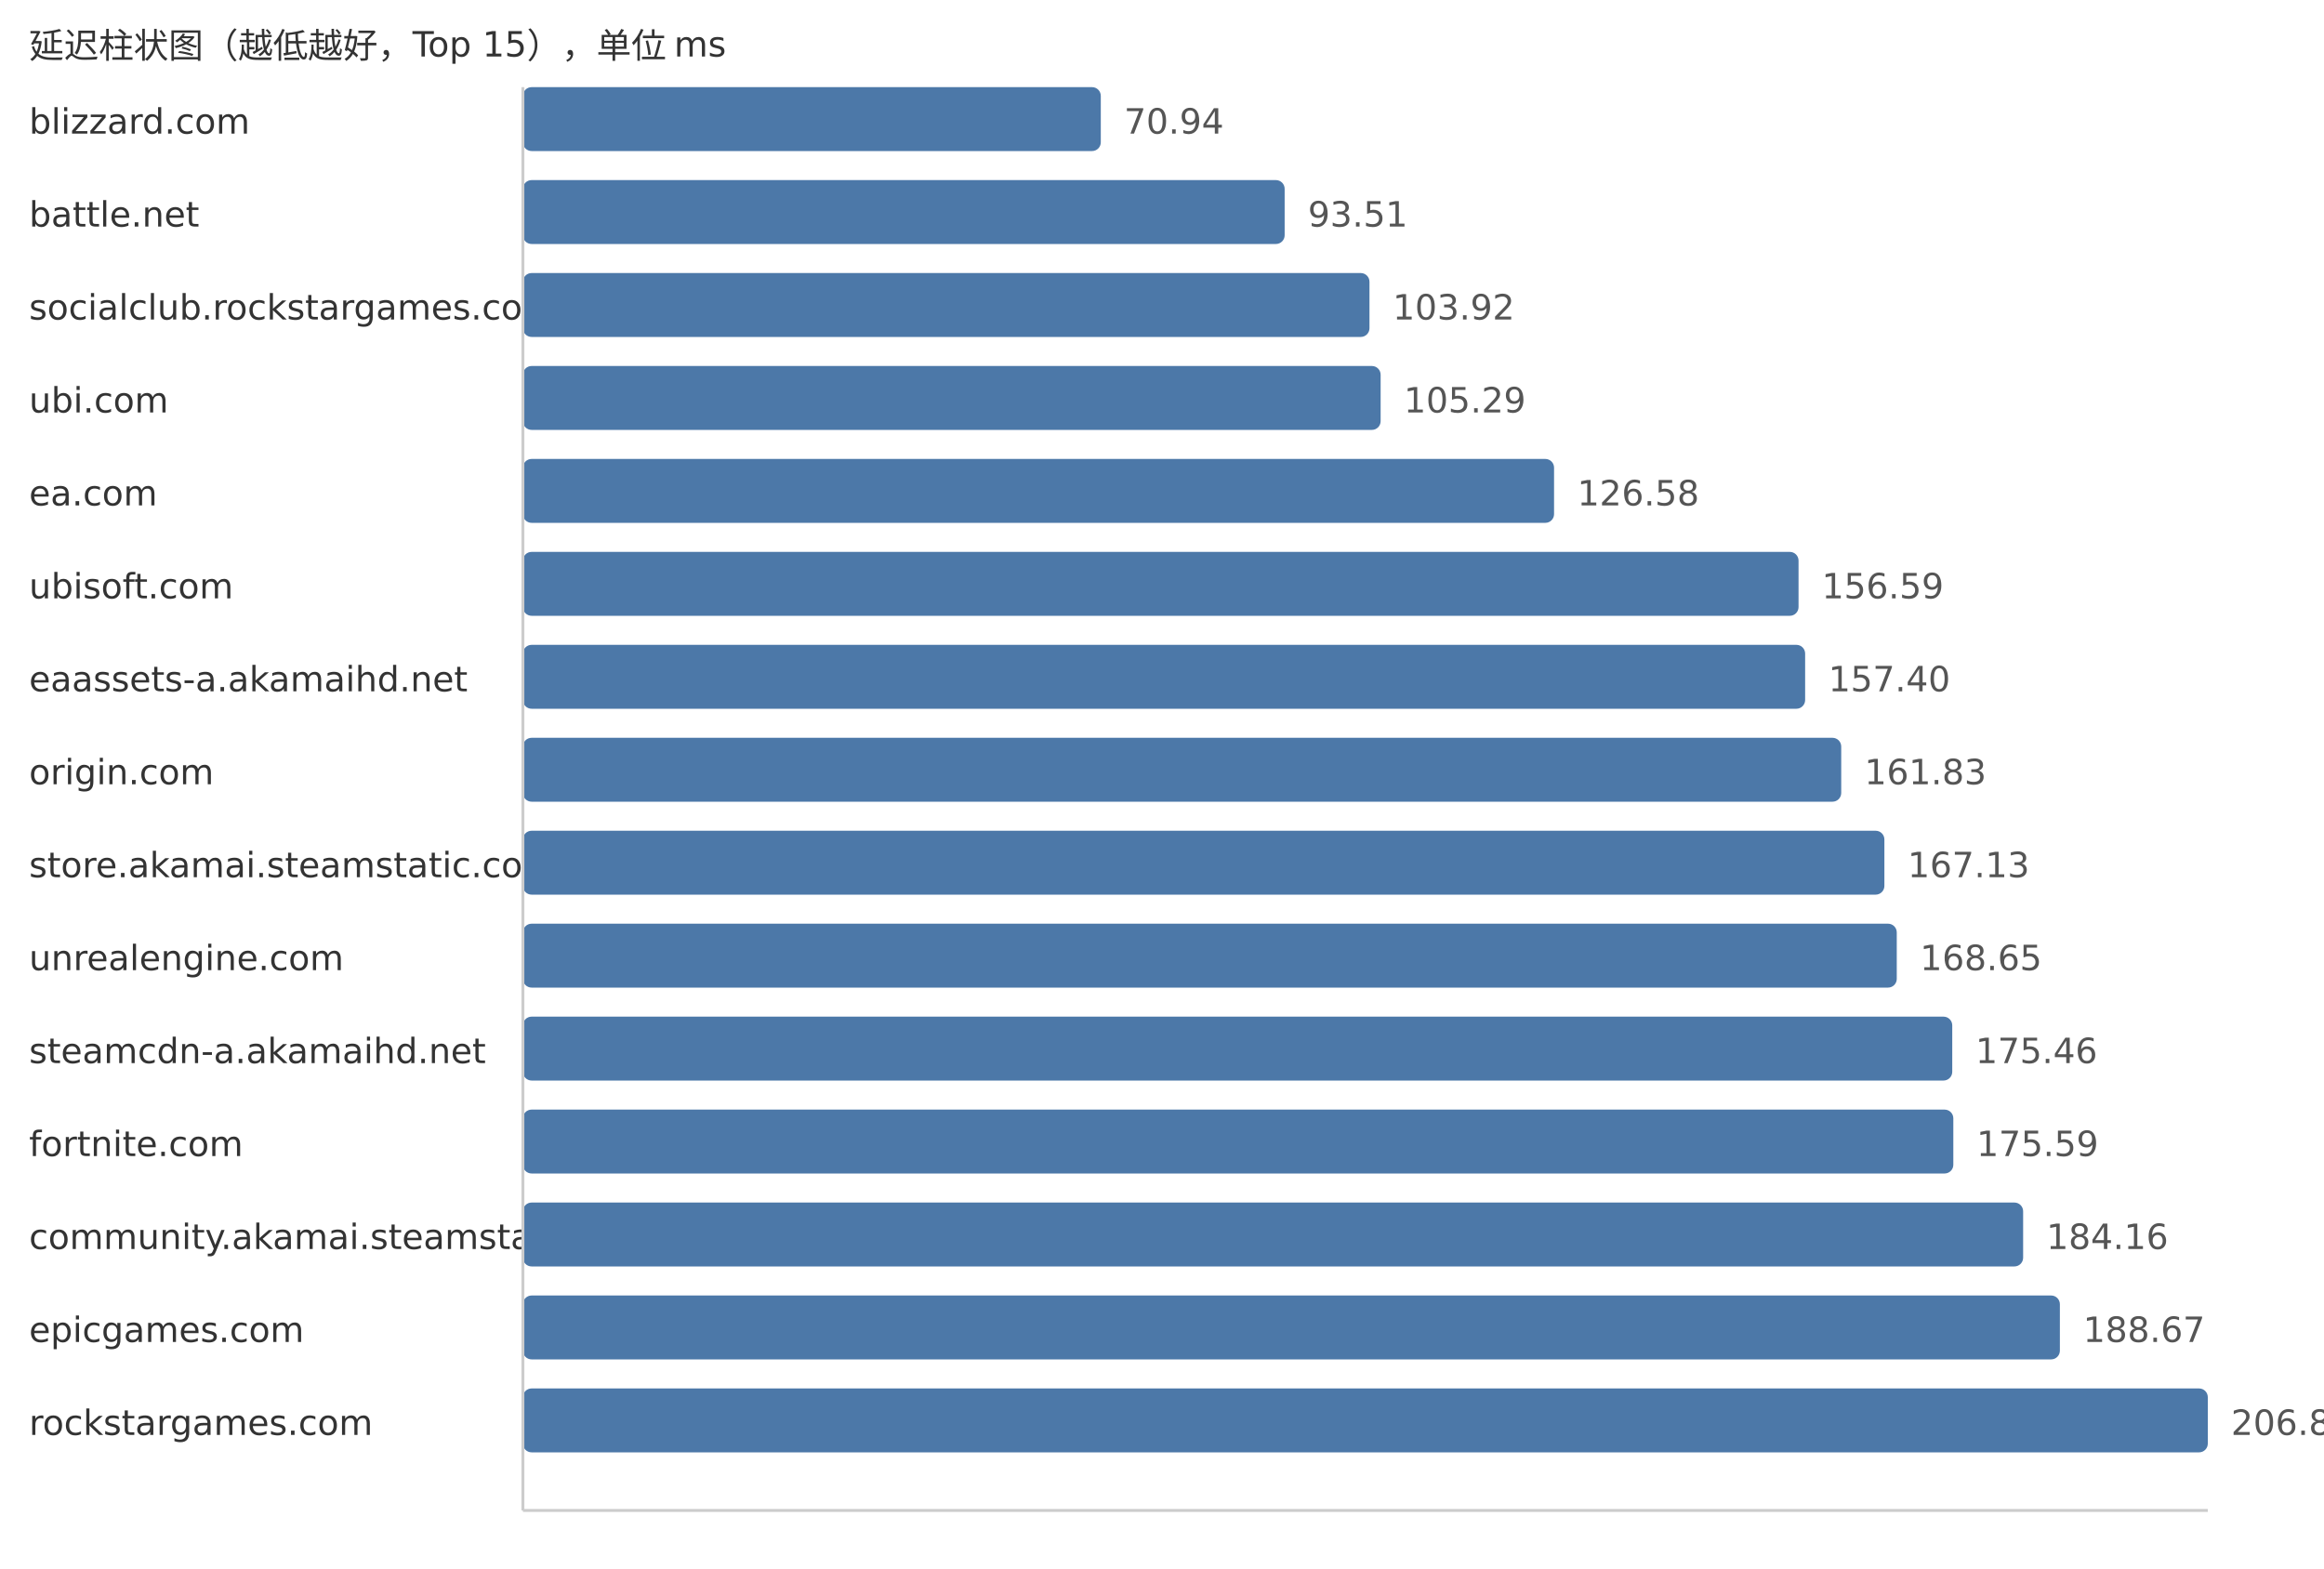
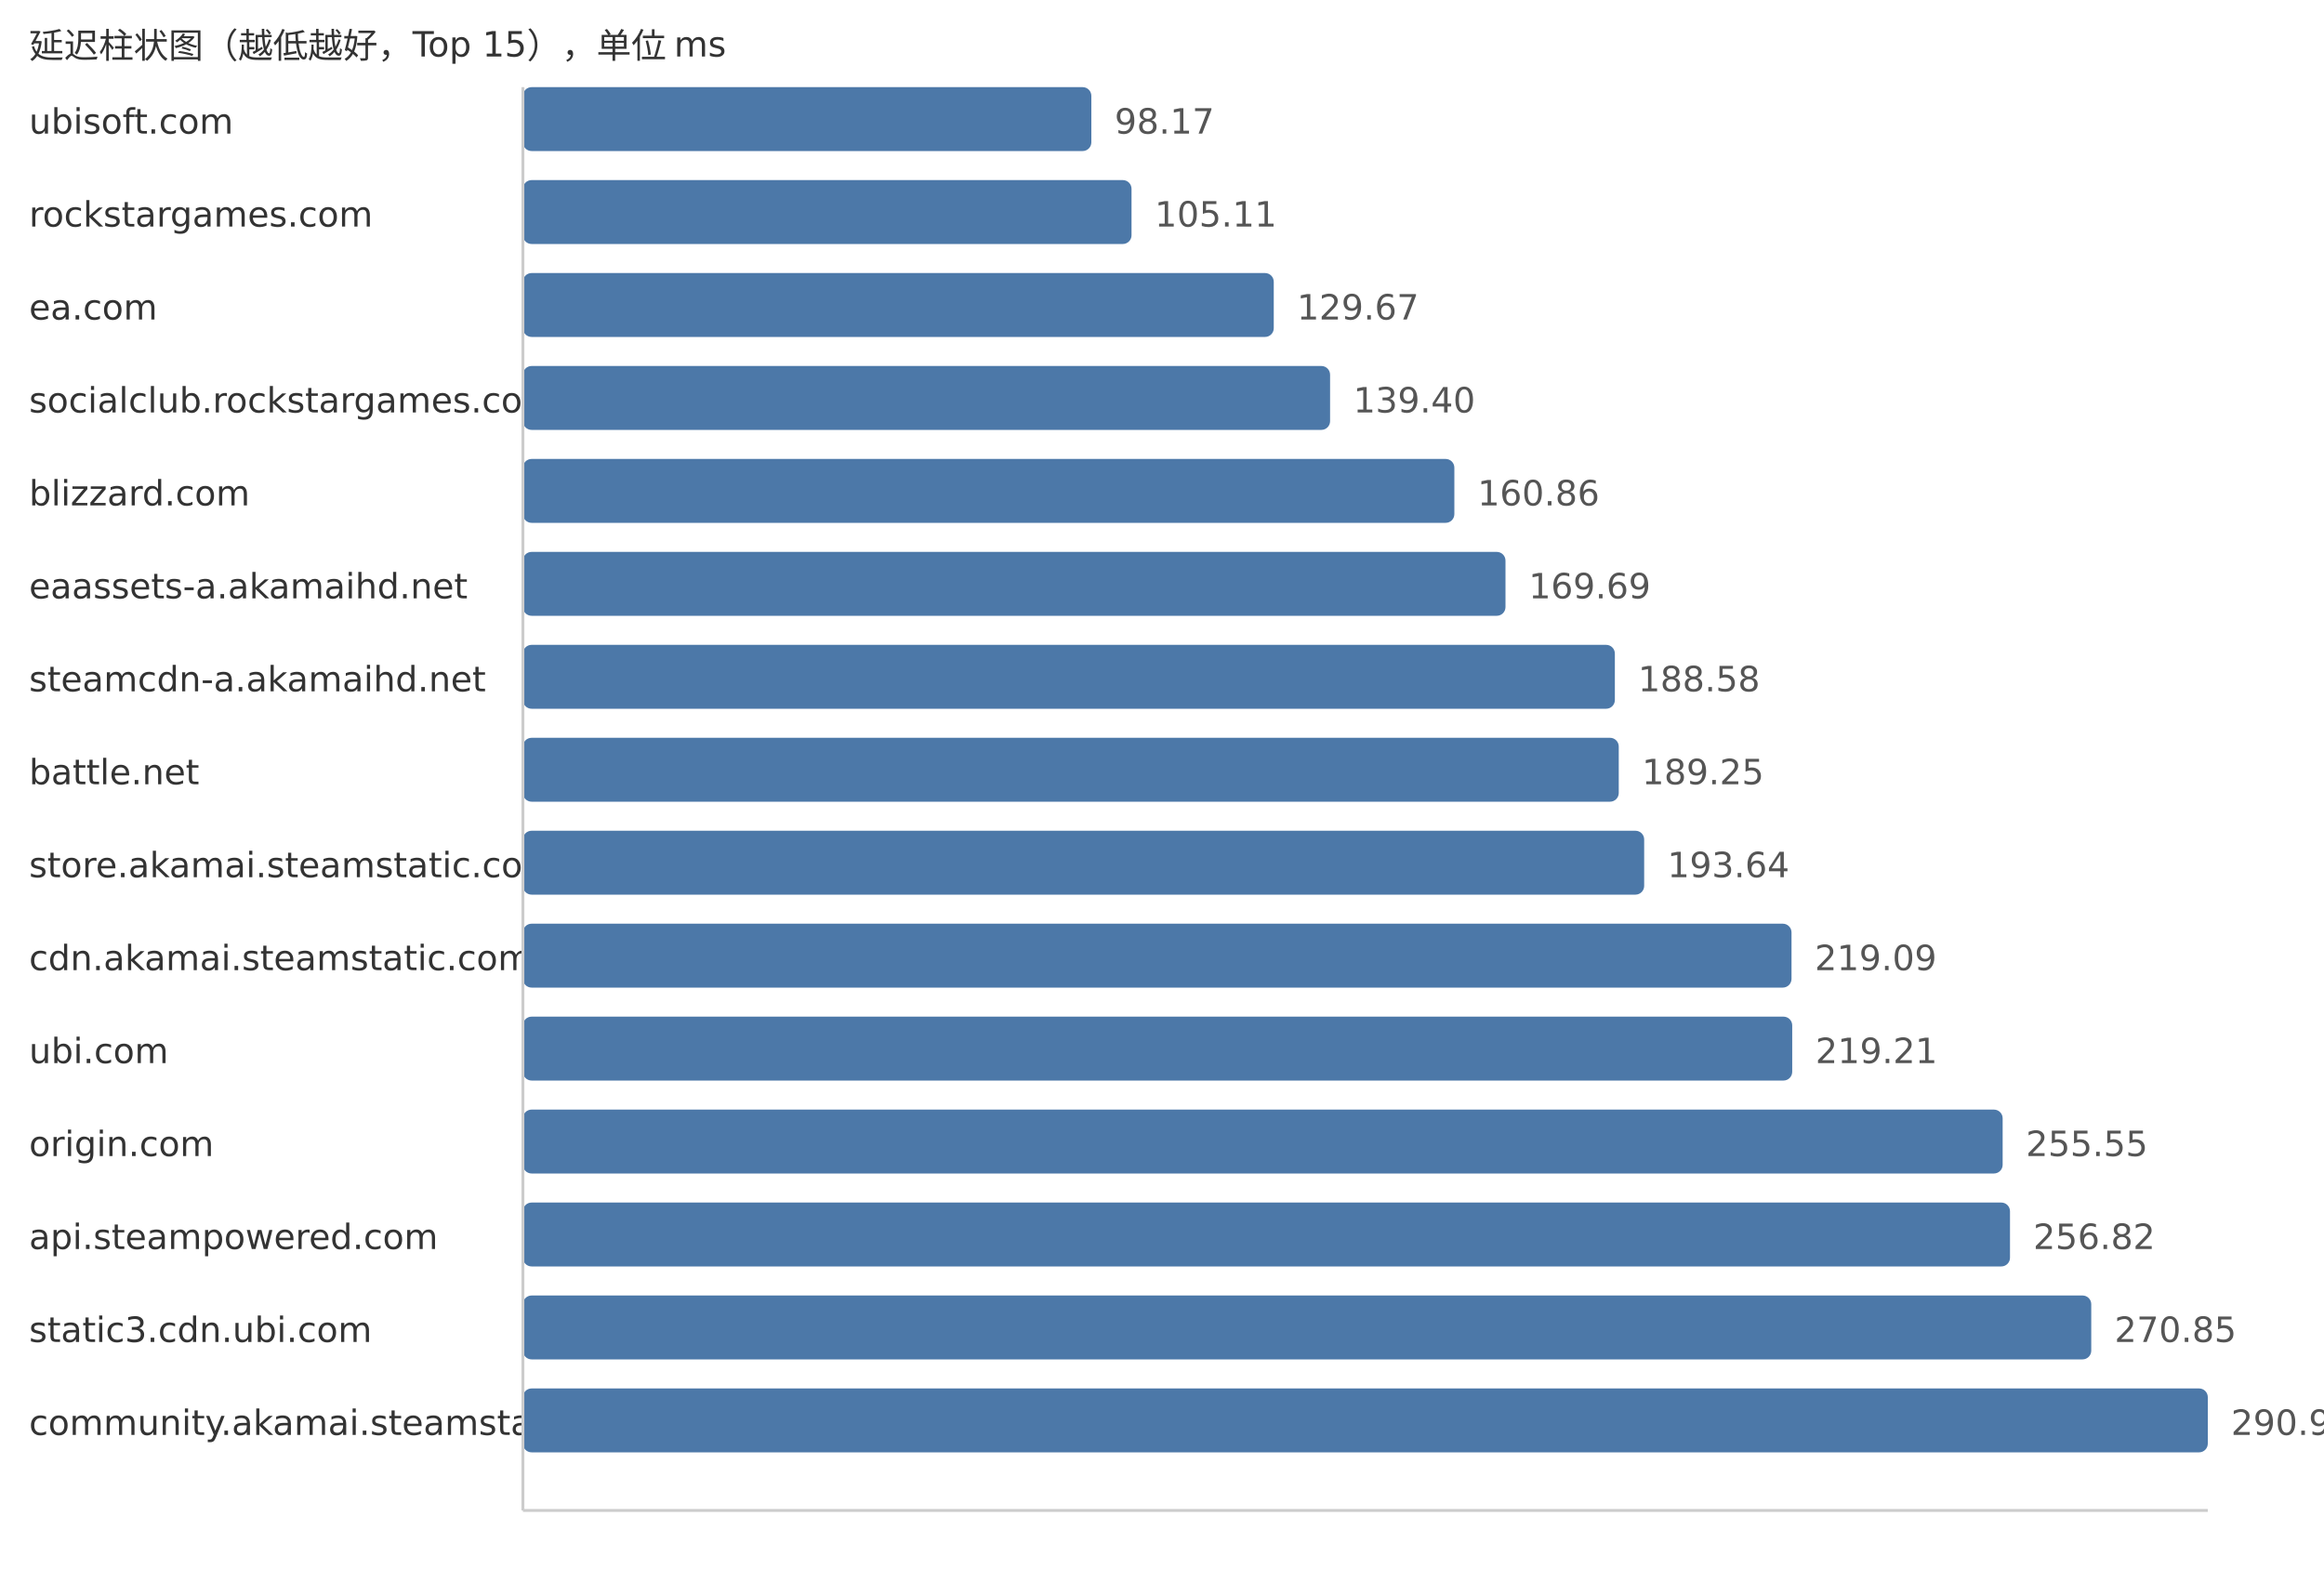
<svg xmlns="http://www.w3.org/2000/svg" width="800" height="540">
  <style> .label{font-family:DejaVu Sans,Verdana,Geneva,sans-serif;font-size:12px;fill:#333} .value{font-family:DejaVu Sans,Verdana,Geneva,sans-serif;font-size:12px;fill:#555} </style>
  <text x="10" y="20" class="label">延迟柱状图（越低越好，Top 15），单位 ms</text>
-   <text x="10" y="46" class="label">blizzard.com</text>
-   <rect x="180" y="30" width="198.93" height="22" fill="#4c78a8" rx="3" />
-   <text x="386.93" y="46" class="value">70.94</text>
-   <text x="10" y="78" class="label">battle.net</text>
-   <rect x="180" y="62" width="262.22" height="22" fill="#4c78a8" rx="3" />
-   <text x="450.22" y="78" class="value">93.51</text>
-   <text x="10" y="110" class="label">socialclub.rockstargames.com</text>
-   <rect x="180" y="94" width="291.42" height="22" fill="#4c78a8" rx="3" />
-   <text x="479.42" y="110" class="value">103.92</text>
-   <text x="10" y="142" class="label">ubi.com</text>
-   <rect x="180" y="126" width="295.26" height="22" fill="#4c78a8" rx="3" />
-   <text x="483.26" y="142" class="value">105.29</text>
-   <text x="10" y="174" class="label">ea.com</text>
-   <rect x="180" y="158" width="354.96" height="22" fill="#4c78a8" rx="3" />
-   <text x="542.96" y="174" class="value">126.58</text>
-   <text x="10" y="206" class="label">ubisoft.com</text>
-   <rect x="180" y="190" width="439.12" height="22" fill="#4c78a8" rx="3" />
-   <text x="627.12" y="206" class="value">156.59</text>
-   <text x="10" y="238" class="label">eaassets-a.akamaihd.net</text>
-   <rect x="180" y="222" width="441.39" height="22" fill="#4c78a8" rx="3" />
-   <text x="629.39" y="238" class="value">157.40</text>
-   <text x="10" y="270" class="label">origin.com</text>
-   <rect x="180" y="254" width="453.81" height="22" fill="#4c78a8" rx="3" />
-   <text x="641.81" y="270" class="value">161.83</text>
+   <text x="10" y="46" class="label">ubisoft.com</text>
+   <rect x="180" y="30" width="195.68" height="22" fill="#4c78a8" rx="3" />
+   <text x="383.68" y="46" class="value">98.17</text>
+   <text x="10" y="78" class="label">rockstargames.com</text>
+   <rect x="180" y="62" width="209.51" height="22" fill="#4c78a8" rx="3" />
+   <text x="397.51" y="78" class="value">105.11</text>
+   <text x="10" y="110" class="label">ea.com</text>
+   <rect x="180" y="94" width="258.47" height="22" fill="#4c78a8" rx="3" />
+   <text x="446.47" y="110" class="value">129.67</text>
+   <text x="10" y="142" class="label">socialclub.rockstargames.com</text>
+   <rect x="180" y="126" width="277.86" height="22" fill="#4c78a8" rx="3" />
+   <text x="465.86" y="142" class="value">139.40</text>
+   <text x="10" y="174" class="label">blizzard.com</text>
+   <rect x="180" y="158" width="320.64" height="22" fill="#4c78a8" rx="3" />
+   <text x="508.64" y="174" class="value">160.86</text>
+   <text x="10" y="206" class="label">eaassets-a.akamaihd.net</text>
+   <rect x="180" y="190" width="338.24" height="22" fill="#4c78a8" rx="3" />
+   <text x="526.24" y="206" class="value">169.69</text>
+   <text x="10" y="238" class="label">steamcdn-a.akamaihd.net</text>
+   <rect x="180" y="222" width="375.89" height="22" fill="#4c78a8" rx="3" />
+   <text x="563.89" y="238" class="value">188.58</text>
+   <text x="10" y="270" class="label">battle.net</text>
+   <rect x="180" y="254" width="377.23" height="22" fill="#4c78a8" rx="3" />
+   <text x="565.23" y="270" class="value">189.25</text>
  <text x="10" y="302" class="label">store.akamai.steamstatic.com</text>
-   <rect x="180" y="286" width="468.67" height="22" fill="#4c78a8" rx="3" />
-   <text x="656.67" y="302" class="value">167.13</text>
-   <text x="10" y="334" class="label">unrealengine.com</text>
-   <rect x="180" y="318" width="472.93" height="22" fill="#4c78a8" rx="3" />
-   <text x="660.93" y="334" class="value">168.65</text>
-   <text x="10" y="366" class="label">steamcdn-a.akamaihd.net</text>
-   <rect x="180" y="350" width="492.03" height="22" fill="#4c78a8" rx="3" />
-   <text x="680.03" y="366" class="value">175.46</text>
-   <text x="10" y="398" class="label">fortnite.com</text>
-   <rect x="180" y="382" width="492.4" height="22" fill="#4c78a8" rx="3" />
-   <text x="680.4" y="398" class="value">175.59</text>
-   <text x="10" y="430" class="label">community.akamai.steamstatic.com</text>
-   <rect x="180" y="414" width="516.43" height="22" fill="#4c78a8" rx="3" />
-   <text x="704.43" y="430" class="value">184.16</text>
-   <text x="10" y="462" class="label">epicgames.com</text>
-   <rect x="180" y="446" width="529.08" height="22" fill="#4c78a8" rx="3" />
-   <text x="717.08" y="462" class="value">188.67</text>
-   <text x="10" y="494" class="label">rockstargames.com</text>
+   <rect x="180" y="286" width="385.98" height="22" fill="#4c78a8" rx="3" />
+   <text x="573.98" y="302" class="value">193.64</text>
+   <text x="10" y="334" class="label">cdn.akamai.steamstatic.com</text>
+   <rect x="180" y="318" width="436.7" height="22" fill="#4c78a8" rx="3" />
+   <text x="624.7" y="334" class="value">219.09</text>
+   <text x="10" y="366" class="label">ubi.com</text>
+   <rect x="180" y="350" width="436.94" height="22" fill="#4c78a8" rx="3" />
+   <text x="624.94" y="366" class="value">219.21</text>
+   <text x="10" y="398" class="label">origin.com</text>
+   <rect x="180" y="382" width="509.38" height="22" fill="#4c78a8" rx="3" />
+   <text x="697.38" y="398" class="value">255.55</text>
+   <text x="10" y="430" class="label">api.steampowered.com</text>
+   <rect x="180" y="414" width="511.91" height="22" fill="#4c78a8" rx="3" />
+   <text x="699.91" y="430" class="value">256.82</text>
+   <text x="10" y="462" class="label">static3.cdn.ubi.com</text>
+   <rect x="180" y="446" width="539.88" height="22" fill="#4c78a8" rx="3" />
+   <text x="727.88" y="462" class="value">270.85</text>
+   <text x="10" y="494" class="label">community.akamai.steamstatic.com</text>
  <rect x="180" y="478" width="580.0" height="22" fill="#4c78a8" rx="3" />
-   <text x="768.0" y="494" class="value">206.83</text>
+   <text x="768.0" y="494" class="value">290.98</text>
  <line x1="180" y1="30" x2="180" y2="520" stroke="#ccc" />
  <line x1="180" y1="520" x2="760" y2="520" stroke="#ccc" />
</svg>
